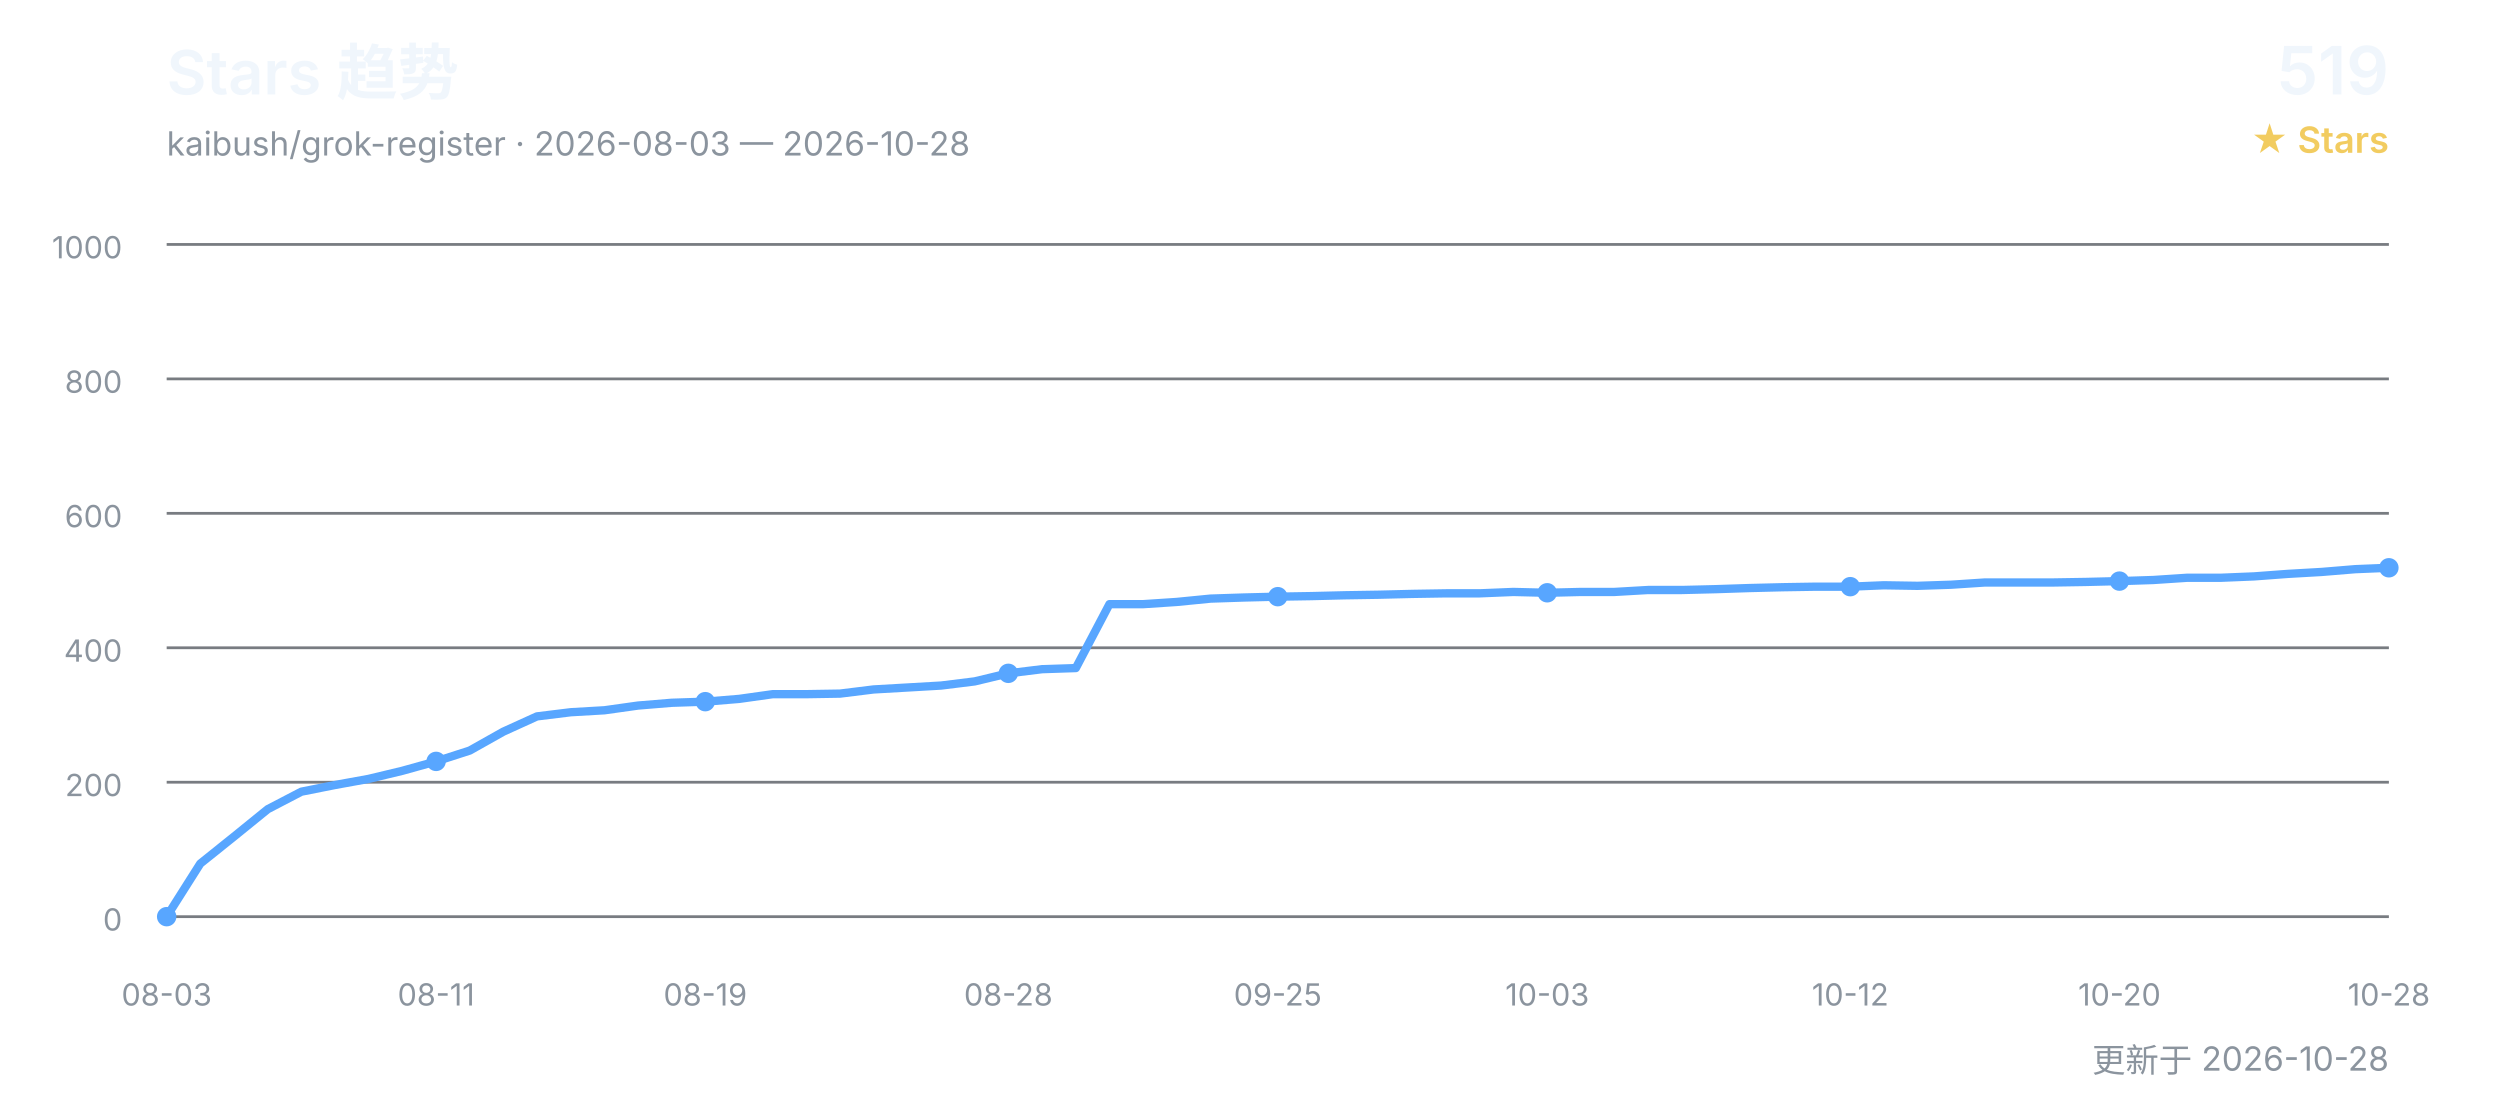
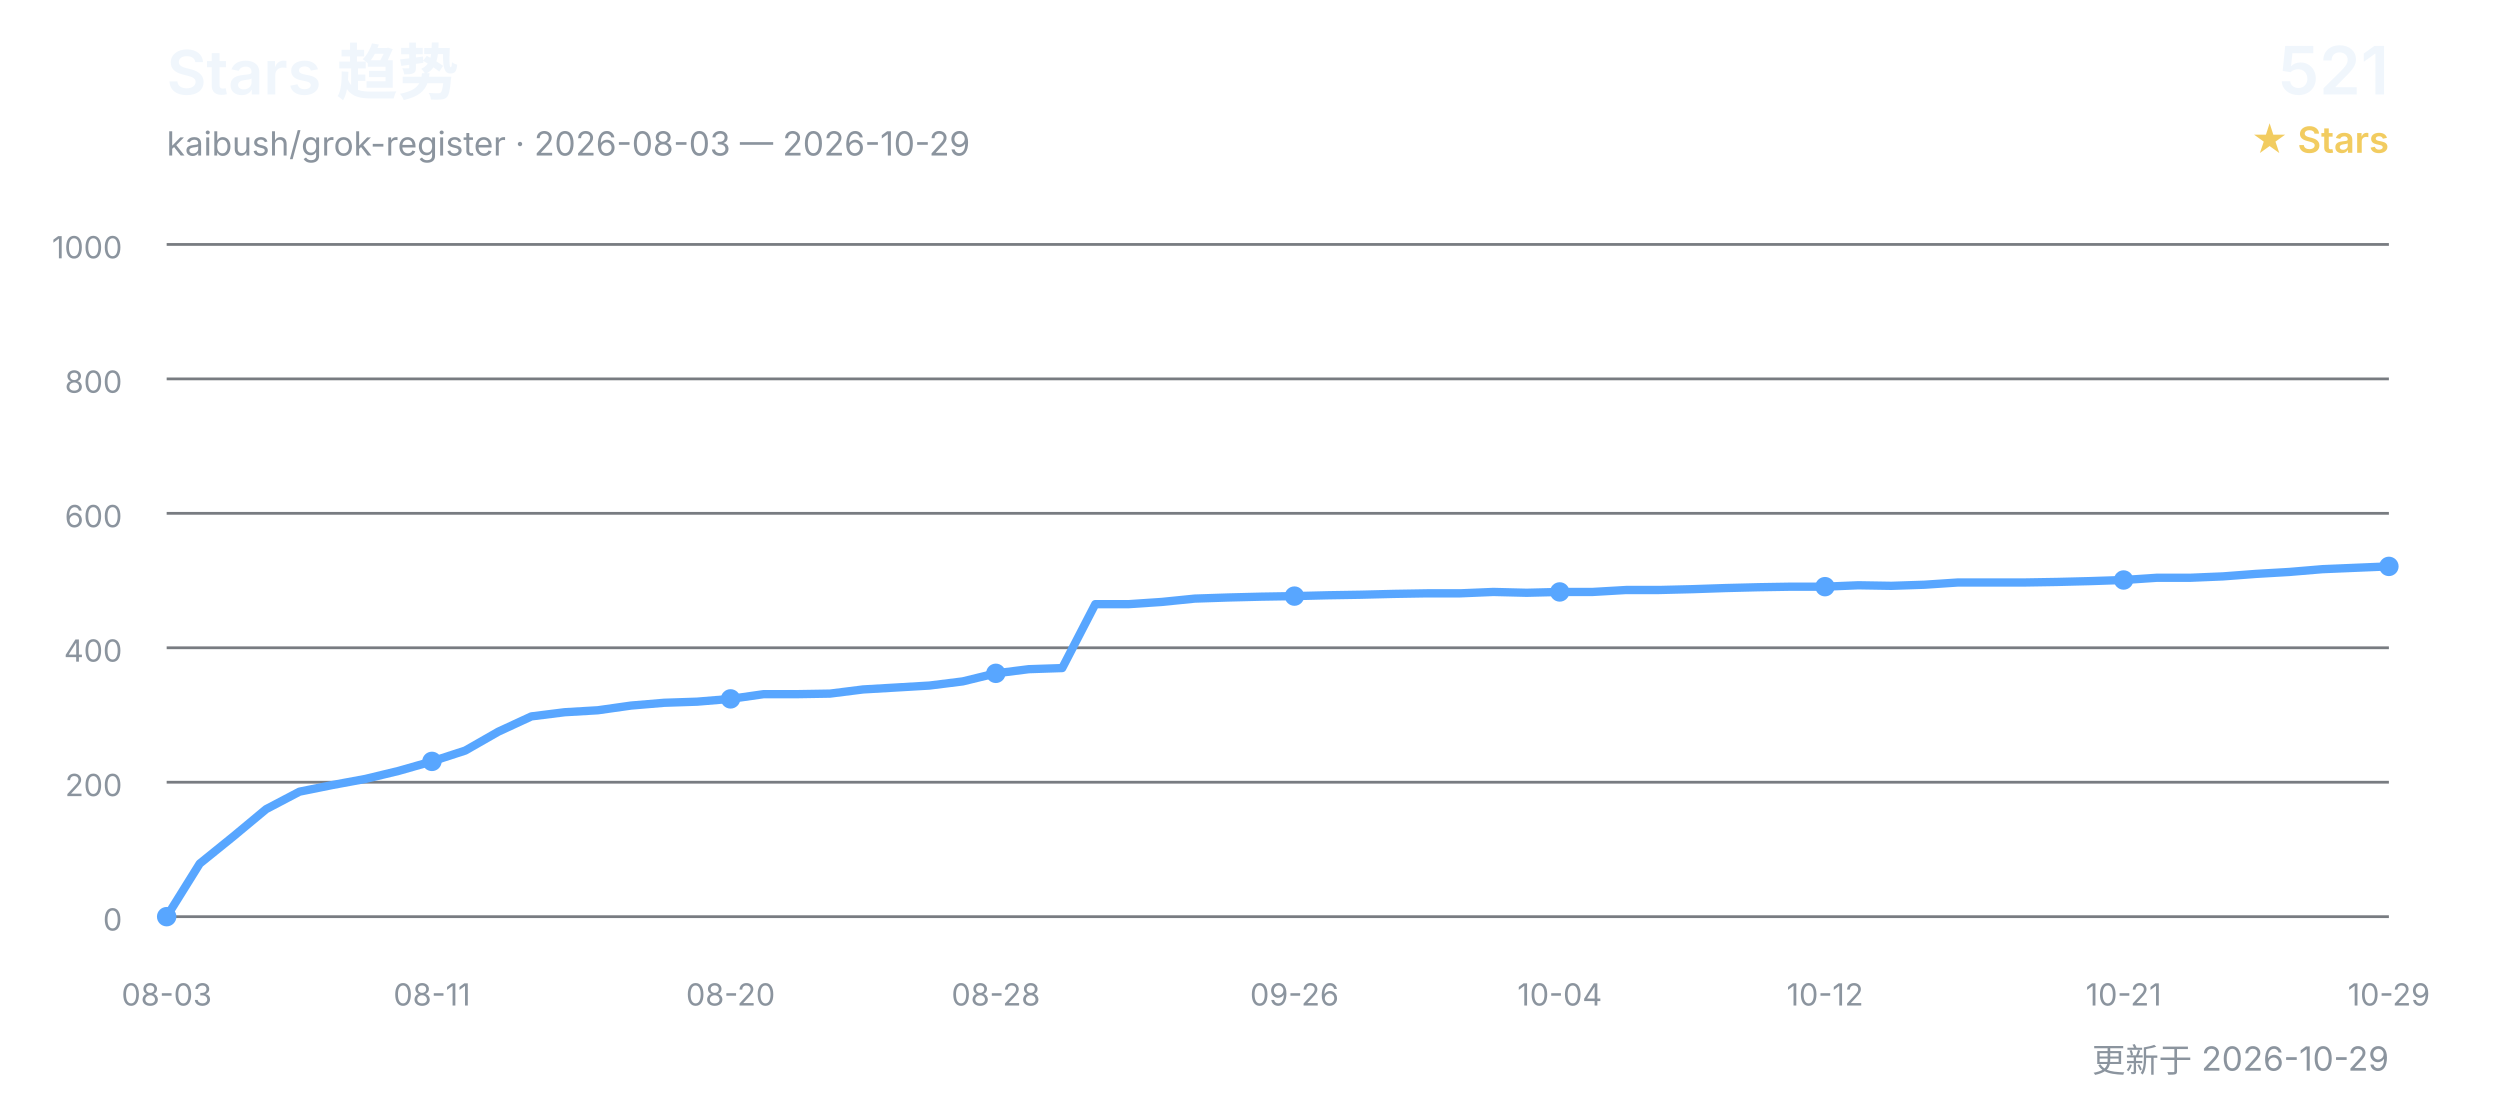
<svg xmlns="http://www.w3.org/2000/svg" width="900" height="400" viewBox="0 0 900 400" role="img" aria-labelledby="title desc">
  <defs>
    <style>
      text { font-family: Inter, "Segoe UI", Arial, "Noto Sans CJK SC", sans-serif; }
      .title { fill: #f0f6fc; font-size: 22px; font-weight: 600; }
      .subtitle { fill: #8b949e; font-size: 12px; }
      .count { fill: #f0f6fc; font-size: 24px; font-weight: 600; }
      .count-label { fill: #f2cc60; font-size: 13px; font-weight: 600; }
      .grid { stroke: #30363d; stroke-width: 1; opacity: 0.65; }
      .axis { fill: #8b949e; font-size: 11px; }
      .line { fill: none; stroke: #58a6ff; stroke-width: 3; stroke-linecap: round; stroke-linejoin: round; }
      .point { fill: #58a6ff; }
    </style>
  </defs>
  <text x="60" y="34" class="title">Stars 趋势</text>
-   <text x="60" y="56" class="subtitle">kaibush/grok-register · 2026-08-03 — 2026-10-28</text>
-   <text x="860" y="34" class="count" text-anchor="end">519</text>
+   <text x="60" y="56" class="subtitle">kaibush/grok-register · 2026-08-03 — 2026-10-29</text>
+   <text x="860" y="34" class="count" text-anchor="end">521</text>
  <text x="860" y="55" class="count-label" text-anchor="end">★ Stars</text>
  <line x1="60" y1="330.0" x2="860" y2="330.0" class="grid" />
  <text x="44" y="335.0" class="axis" text-anchor="end">0</text>
  <line x1="60" y1="281.6" x2="860" y2="281.6" class="grid" />
  <text x="44" y="286.6" class="axis" text-anchor="end">200</text>
  <line x1="60" y1="233.2" x2="860" y2="233.2" class="grid" />
  <text x="44" y="238.2" class="axis" text-anchor="end">400</text>
  <line x1="60" y1="184.8" x2="860" y2="184.8" class="grid" />
  <text x="44" y="189.8" class="axis" text-anchor="end">600</text>
  <line x1="60" y1="136.4" x2="860" y2="136.4" class="grid" />
  <text x="44" y="141.4" class="axis" text-anchor="end">800</text>
  <line x1="60" y1="88.0" x2="860" y2="88.0" class="grid" />
  <text x="44" y="93.0" class="axis" text-anchor="end">1000</text>
-   <polyline points="60.0,330.0 72.1,310.9 84.2,301.2 96.4,291.3 108.5,285.0 120.6,282.6 132.7,280.4 144.8,277.5 157.0,274.1 169.1,270.2 181.2,263.4 193.3,257.9 205.5,256.4 217.6,255.7 229.7,254.0 241.8,253.0 253.9,252.6 266.1,251.6 278.2,249.9 290.3,249.9 302.4,249.7 314.5,248.2 326.7,247.5 338.8,246.8 350.9,245.3 363.0,242.4 375.2,240.9 387.3,240.5 399.4,217.5 411.5,217.5 423.6,216.7 435.8,215.5 447.9,215.1 460.0,214.8 472.1,214.6 484.2,214.3 496.4,214.1 508.5,213.8 520.6,213.6 532.7,213.6 544.8,213.1 557.0,213.4 569.1,213.1 581.2,213.1 593.3,212.4 605.5,212.4 617.6,212.1 629.7,211.7 641.8,211.4 653.9,211.2 666.1,211.2 678.2,210.7 690.3,210.9 702.4,210.5 714.5,209.7 726.7,209.7 738.8,209.7 750.9,209.5 763.0,209.2 775.2,208.8 787.3,208.0 799.4,208.0 811.5,207.5 823.6,206.6 835.8,205.9 847.9,204.9 860.0,204.4" class="line" />
+   <polyline points="60.0,330.0 71.9,310.9 83.9,301.2 95.8,291.3 107.8,285.0 119.7,282.6 131.6,280.4 143.6,277.5 155.5,274.1 167.5,270.2 179.4,263.4 191.3,257.9 203.3,256.4 215.2,255.7 227.2,254.0 239.1,253.0 251.0,252.6 263.0,251.6 274.9,249.9 286.9,249.9 298.8,249.7 310.7,248.2 322.7,247.5 334.6,246.8 346.6,245.3 358.5,242.4 370.4,240.9 382.4,240.5 394.3,217.5 406.3,217.5 418.2,216.7 430.1,215.5 442.1,215.1 454.0,214.8 466.0,214.6 477.9,214.3 489.9,214.1 501.8,213.8 513.7,213.6 525.7,213.6 537.6,213.1 549.6,213.4 561.5,213.1 573.4,213.1 585.4,212.4 597.3,212.4 609.3,212.1 621.2,211.7 633.1,211.4 645.1,211.2 657.0,211.2 669.0,210.7 680.9,210.9 692.8,210.5 704.8,209.7 716.7,209.7 728.7,209.7 740.6,209.5 752.5,209.2 764.5,208.8 776.4,208.0 788.4,208.0 800.3,207.5 812.2,206.6 824.2,205.9 836.1,204.9 848.1,204.4 860.0,203.9" class="line" />
  <text x="60.0" y="362" class="axis" text-anchor="middle">08-03</text>
  <circle cx="60.0" cy="330.0" r="3.5" class="point" />
-   <text x="157.0" y="362" class="axis" text-anchor="middle">08-11</text>
-   <circle cx="157.0" cy="274.1" r="3.5" class="point" />
-   <text x="253.9" y="362" class="axis" text-anchor="middle">08-19</text>
-   <circle cx="253.9" cy="252.6" r="3.5" class="point" />
-   <text x="363.0" y="362" class="axis" text-anchor="middle">08-28</text>
-   <circle cx="363.0" cy="242.4" r="3.5" class="point" />
-   <text x="460.0" y="362" class="axis" text-anchor="middle">09-25</text>
-   <circle cx="460.0" cy="214.8" r="3.5" class="point" />
-   <text x="557.0" y="362" class="axis" text-anchor="middle">10-03</text>
-   <circle cx="557.0" cy="213.4" r="3.5" class="point" />
-   <text x="666.1" y="362" class="axis" text-anchor="middle">10-12</text>
-   <circle cx="666.1" cy="211.2" r="3.5" class="point" />
-   <text x="763.0" y="362" class="axis" text-anchor="middle">10-20</text>
-   <circle cx="763.0" cy="209.2" r="3.5" class="point" />
-   <text x="860.0" y="362" class="axis" text-anchor="middle">10-28</text>
-   <circle cx="860.0" cy="204.4" r="3.5" class="point" />
-   <text x="860" y="386" class="subtitle" text-anchor="end">更新于 2026-10-28</text>
+   <text x="155.5" y="362" class="axis" text-anchor="middle">08-11</text>
+   <circle cx="155.5" cy="274.1" r="3.5" class="point" />
+   <text x="263.0" y="362" class="axis" text-anchor="middle">08-20</text>
+   <circle cx="263.0" cy="251.6" r="3.5" class="point" />
+   <text x="358.5" y="362" class="axis" text-anchor="middle">08-28</text>
+   <circle cx="358.5" cy="242.4" r="3.5" class="point" />
+   <text x="466.0" y="362" class="axis" text-anchor="middle">09-26</text>
+   <circle cx="466.0" cy="214.6" r="3.5" class="point" />
+   <text x="561.5" y="362" class="axis" text-anchor="middle">10-04</text>
+   <circle cx="561.5" cy="213.1" r="3.5" class="point" />
+   <text x="657.0" y="362" class="axis" text-anchor="middle">10-12</text>
+   <circle cx="657.0" cy="211.2" r="3.5" class="point" />
+   <text x="764.5" y="362" class="axis" text-anchor="middle">10-21</text>
+   <circle cx="764.5" cy="208.8" r="3.5" class="point" />
+   <text x="860.0" y="362" class="axis" text-anchor="middle">10-29</text>
+   <circle cx="860.0" cy="203.9" r="3.5" class="point" />
+   <text x="860" y="386" class="subtitle" text-anchor="end">更新于 2026-10-29</text>
</svg>
